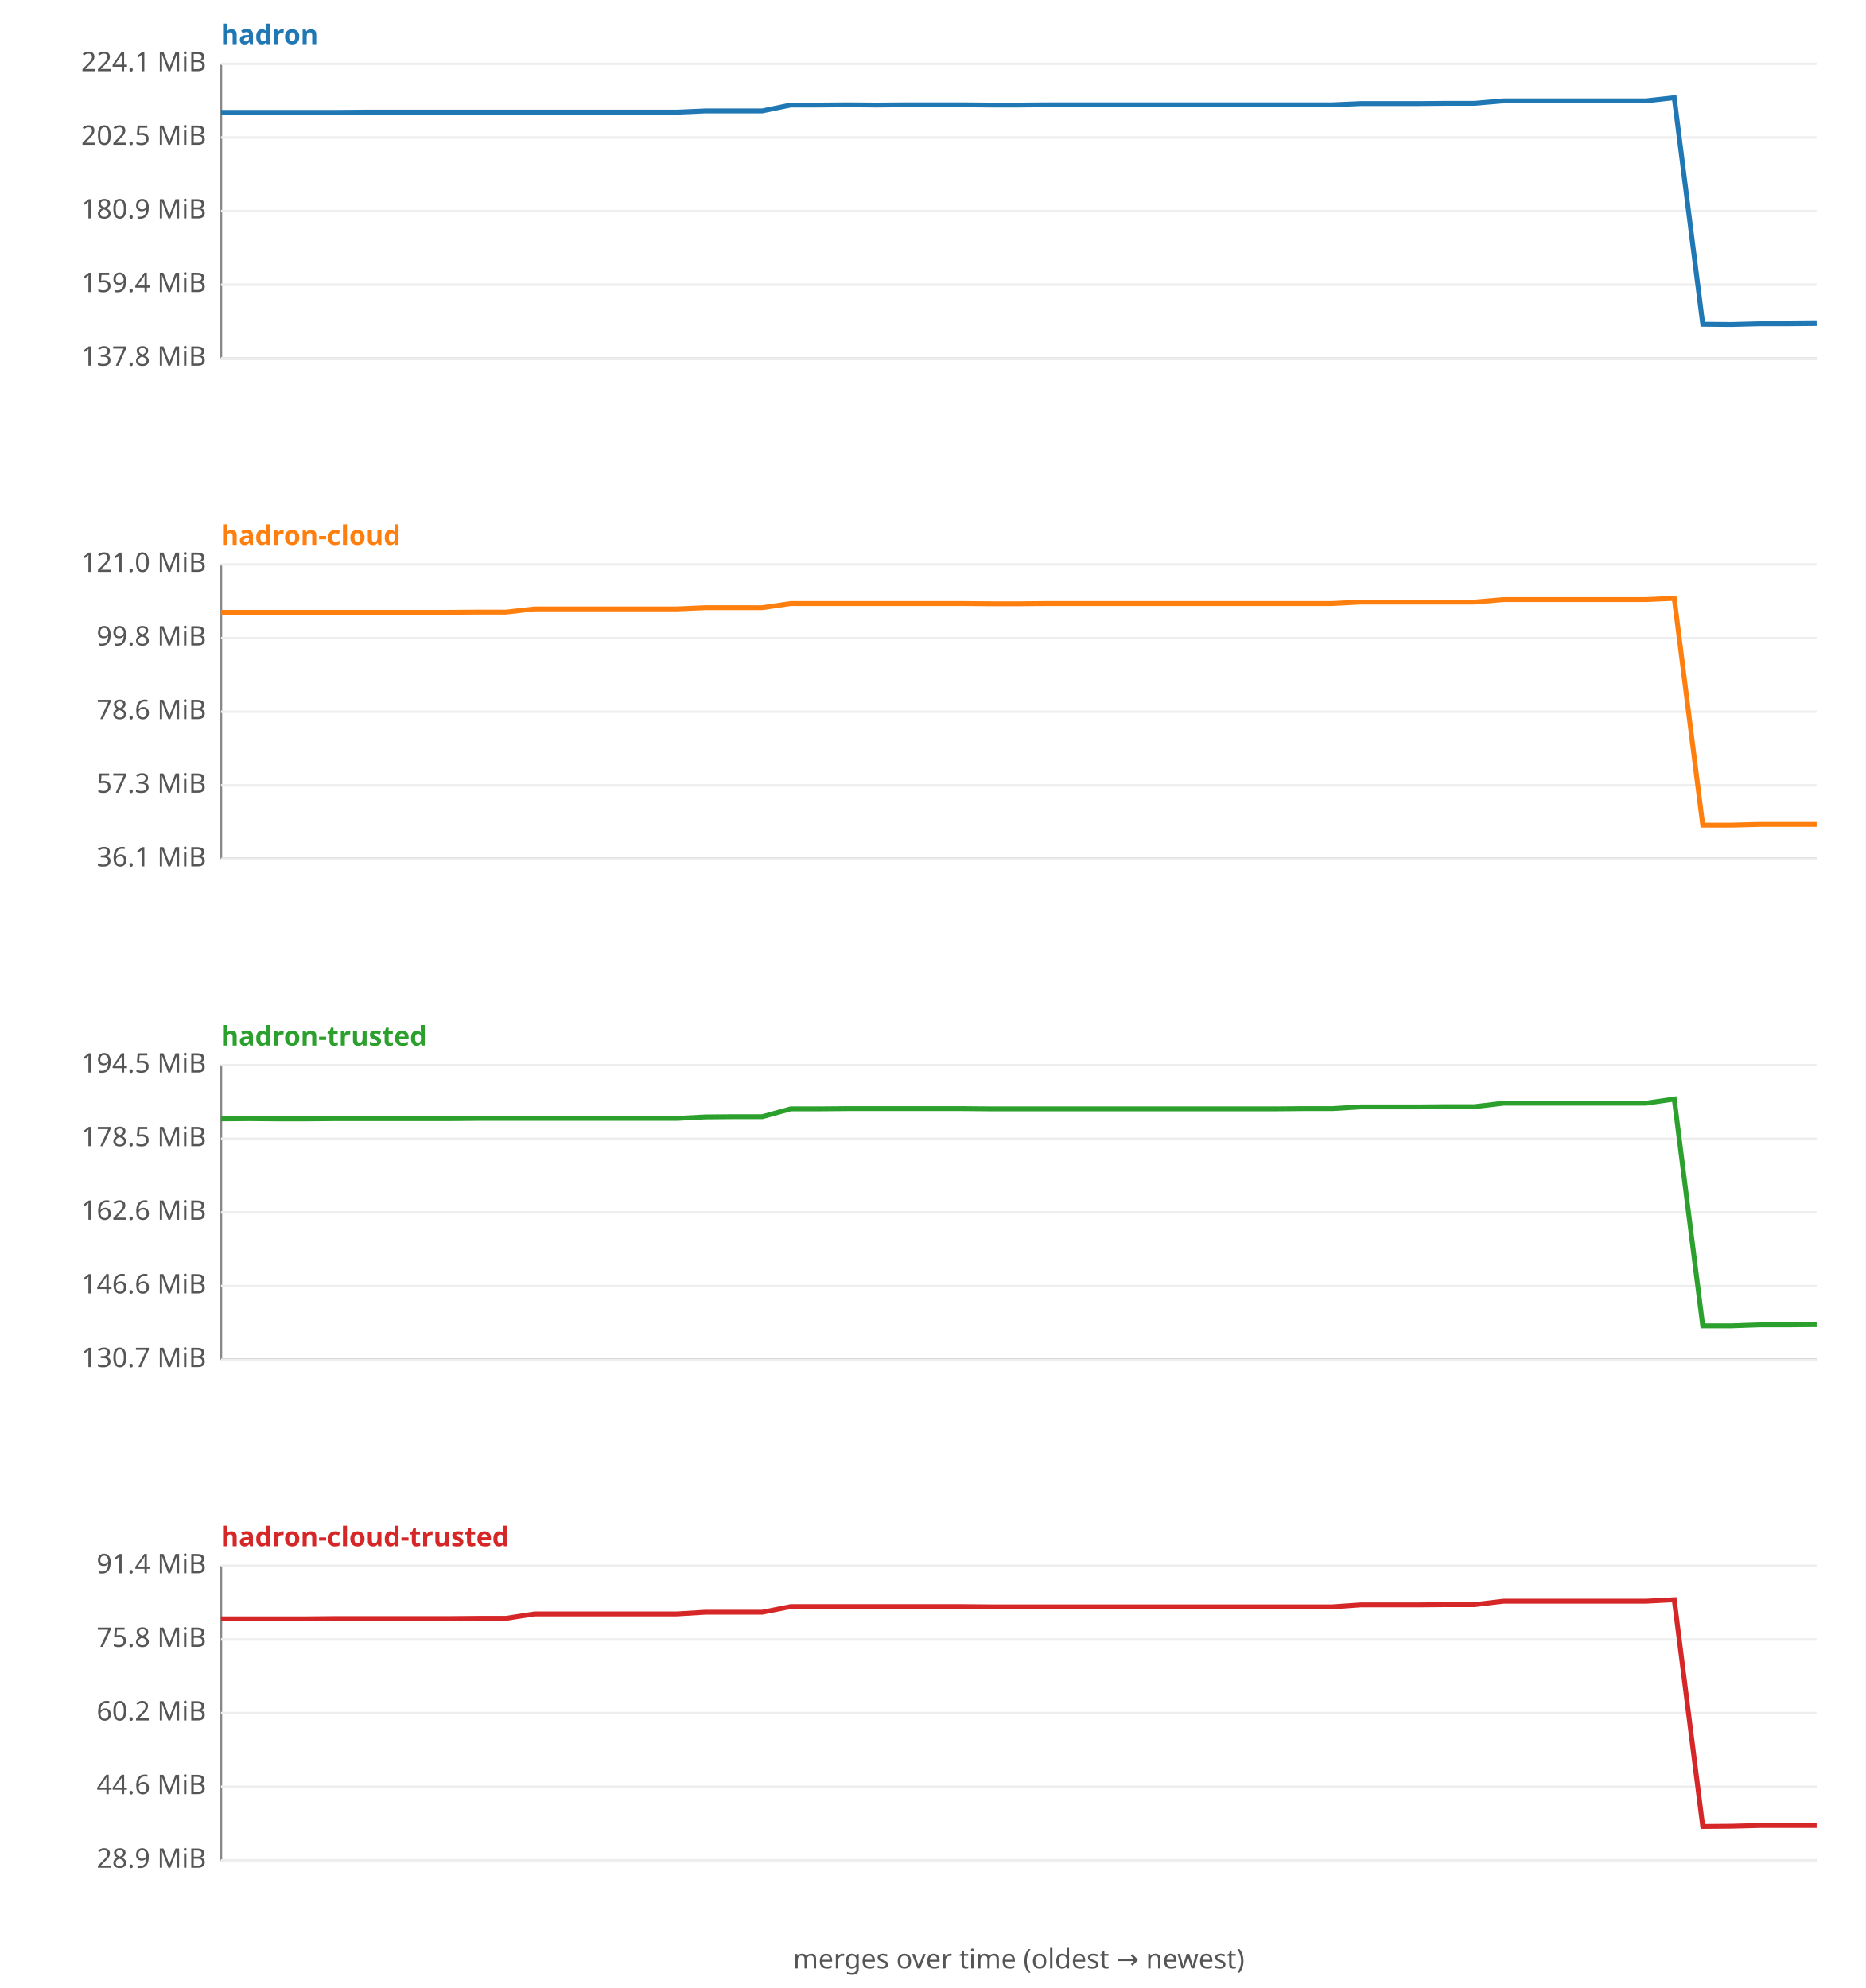
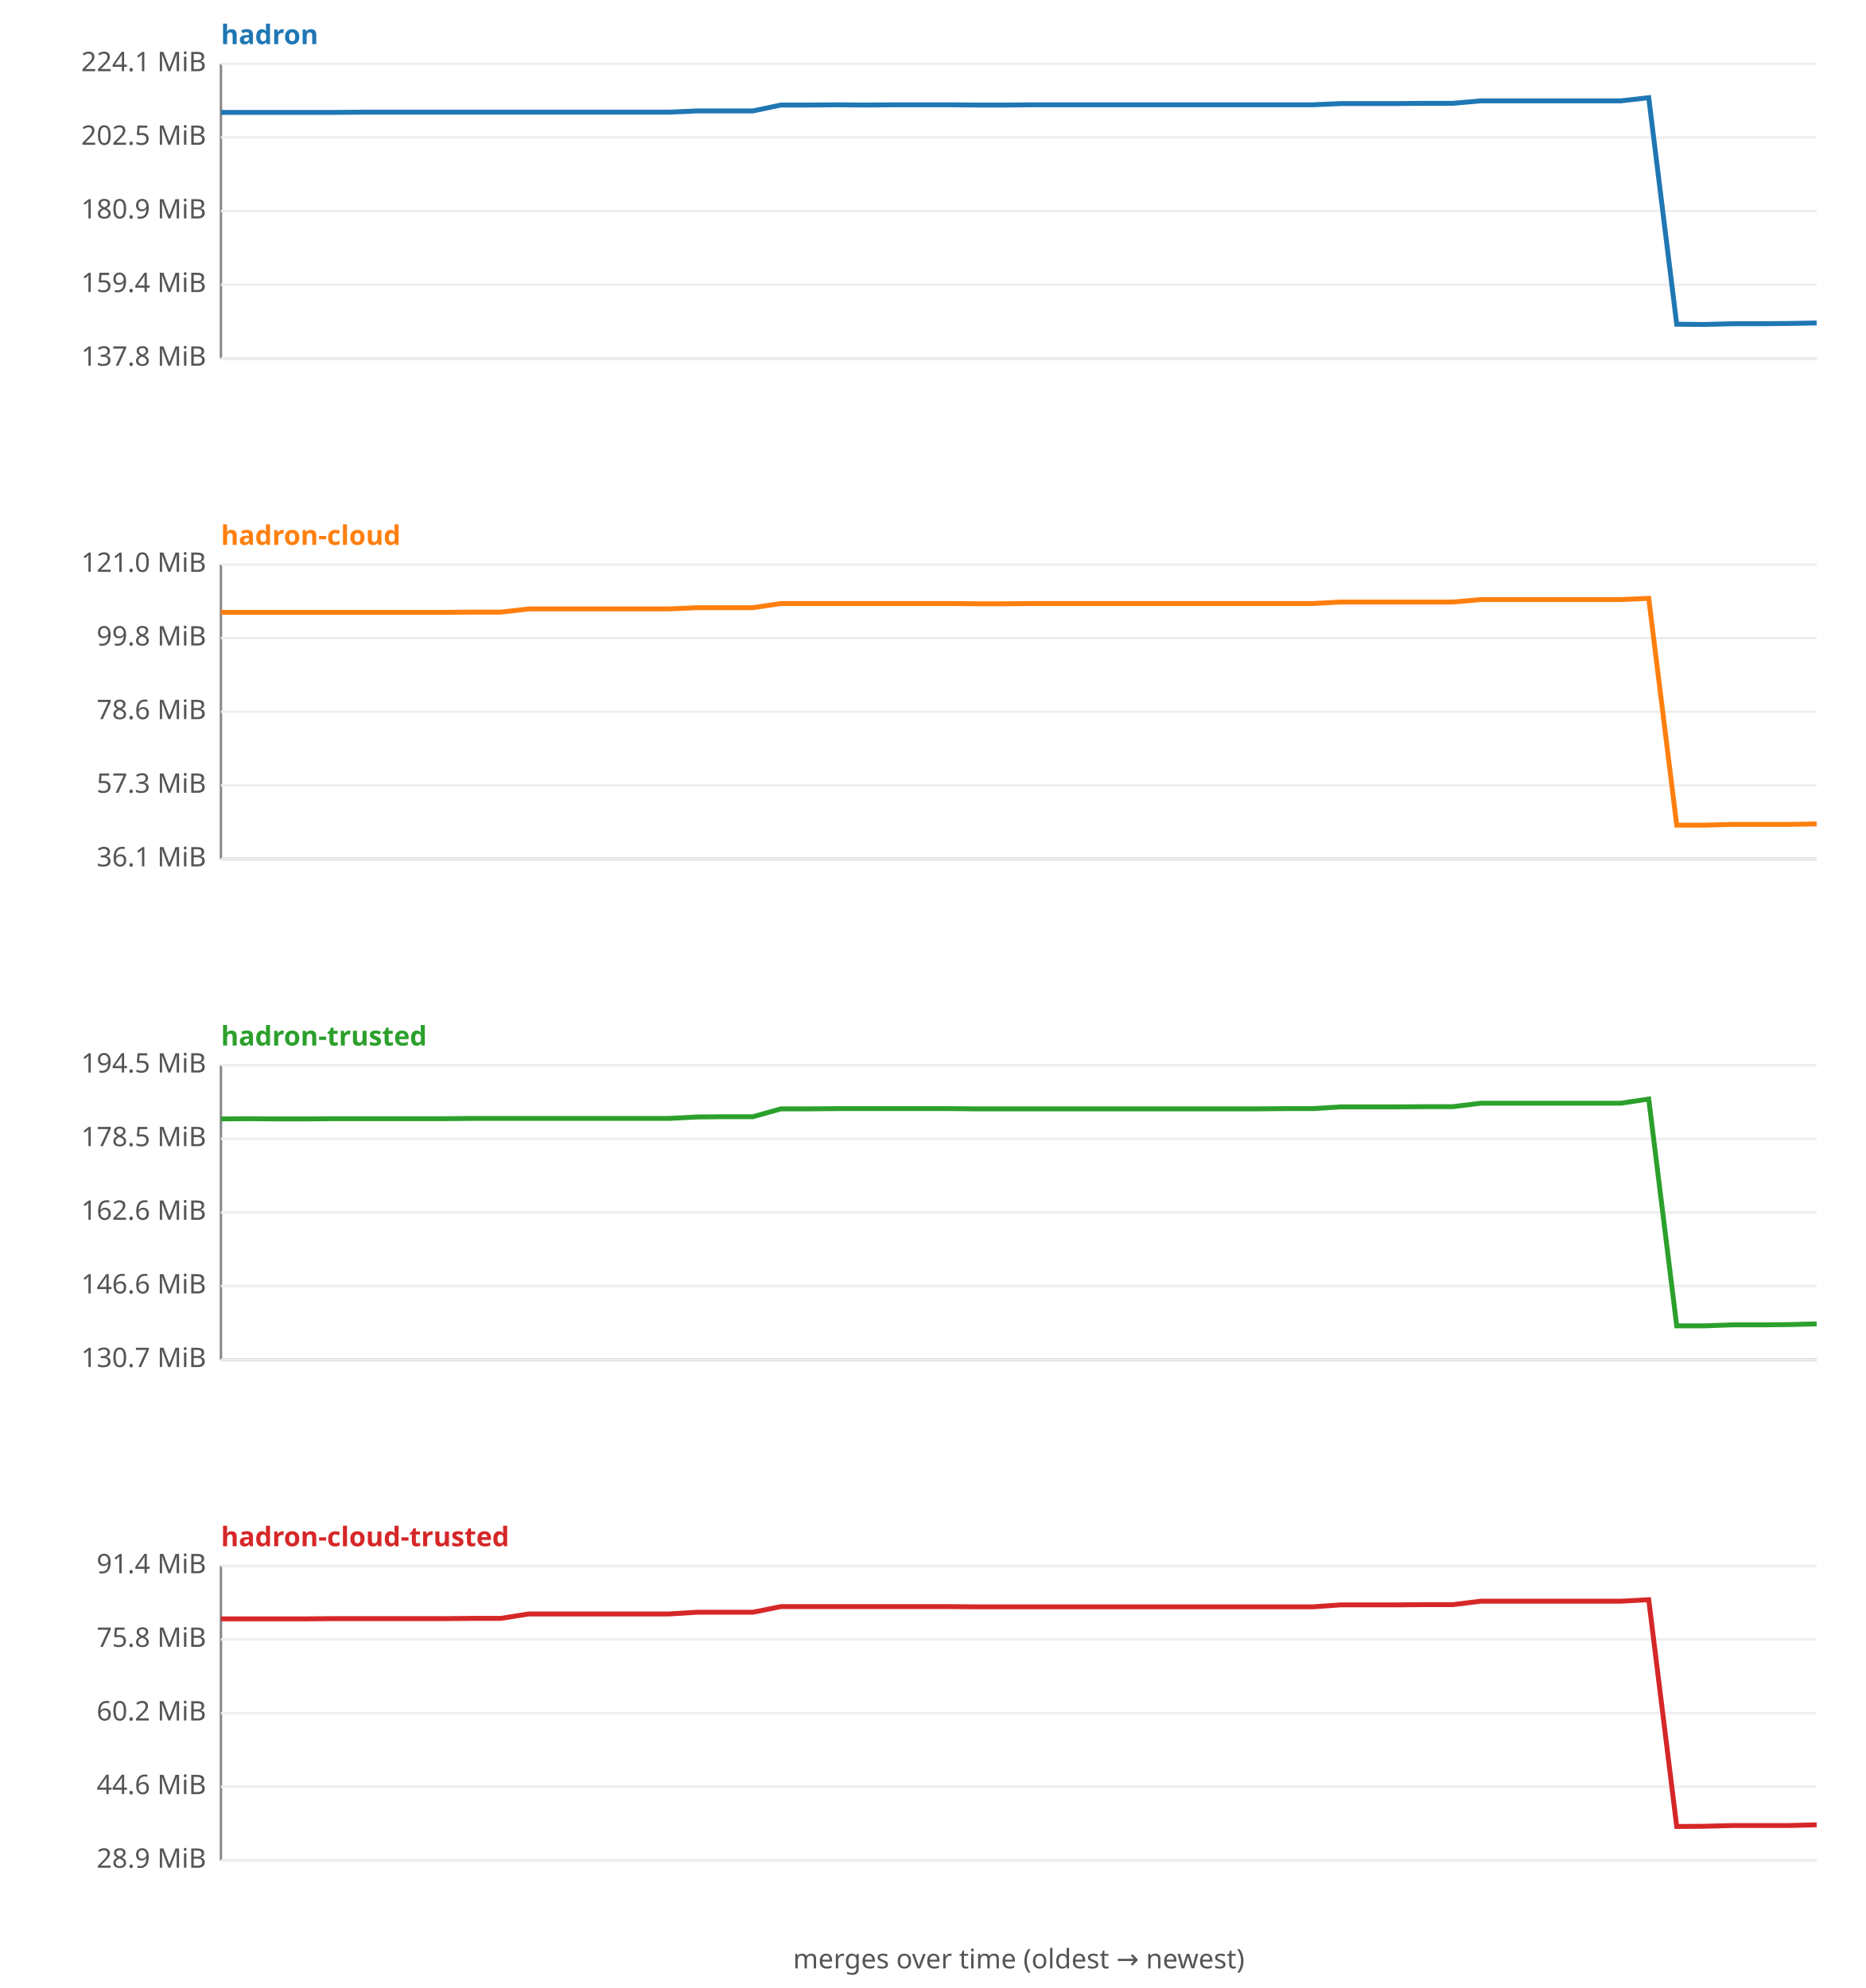
<svg xmlns="http://www.w3.org/2000/svg" width="760" height="810" viewBox="0 0 760 810" font-family="sans-serif" font-size="11">
  <rect width="760" height="810" fill="#ffffff" />
  <text x="90" y="18" fill="#1f77b4" font-weight="bold">hadron</text>
  <line x1="90" y1="26" x2="90" y2="146" stroke="#888" />
  <line x1="90" y1="146" x2="740" y2="146" stroke="#888" />
  <line x1="90" y1="146.0" x2="740" y2="146.0" stroke="#eee" />
  <text x="84" y="149.0" text-anchor="end" fill="#555">137.8 MiB</text>
  <line x1="90" y1="116.0" x2="740" y2="116.0" stroke="#eee" />
  <text x="84" y="119.0" text-anchor="end" fill="#555">159.4 MiB</text>
  <line x1="90" y1="86.0" x2="740" y2="86.0" stroke="#eee" />
  <text x="84" y="89.0" text-anchor="end" fill="#555">180.9 MiB</text>
  <line x1="90" y1="56.0" x2="740" y2="56.0" stroke="#eee" />
  <text x="84" y="59.0" text-anchor="end" fill="#555">202.5 MiB</text>
  <line x1="90" y1="26.0" x2="740" y2="26.0" stroke="#eee" />
  <text x="84" y="29.0" text-anchor="end" fill="#555">224.1 MiB</text>
-   <polyline fill="none" stroke="#1f77b4" stroke-width="2" points="90.0,45.8 101.6,45.8 113.2,45.8 124.8,45.8 136.4,45.8 148.0,45.7 159.6,45.7 171.2,45.7 182.9,45.7 194.5,45.7 206.1,45.7 217.7,45.7 229.3,45.7 240.9,45.7 252.5,45.7 264.1,45.7 275.7,45.7 287.3,45.2 298.9,45.2 310.5,45.2 322.1,42.8 333.8,42.8 345.4,42.7 357.0,42.8 368.6,42.7 380.2,42.7 391.8,42.7 403.4,42.8 415.0,42.8 426.6,42.7 438.2,42.7 449.8,42.7 461.4,42.7 473.0,42.7 484.6,42.7 496.2,42.7 507.9,42.7 519.5,42.7 531.1,42.7 542.7,42.7 554.3,42.2 565.9,42.2 577.5,42.2 589.1,42.1 600.7,42.1 612.3,41.1 623.9,41.1 635.5,41.1 647.1,41.1 658.8,41.1 670.4,41.1 682.0,39.8 693.6,132.1 705.2,132.2 716.8,131.9 728.4,131.9 740.0,131.8 " />
+   <polyline fill="none" stroke="#1f77b4" stroke-width="2" points="90.0,45.8 101.4,45.8 112.8,45.8 124.2,45.8 135.6,45.8 147.0,45.7 158.4,45.7 169.8,45.7 181.2,45.7 192.6,45.7 204.0,45.7 215.4,45.7 226.8,45.7 238.2,45.7 249.6,45.7 261.1,45.7 272.5,45.7 283.9,45.2 295.3,45.2 306.7,45.2 318.1,42.8 329.5,42.8 340.9,42.7 352.3,42.8 363.7,42.7 375.1,42.7 386.5,42.7 397.9,42.8 409.3,42.8 420.7,42.7 432.1,42.7 443.5,42.7 454.9,42.7 466.3,42.7 477.7,42.7 489.1,42.7 500.5,42.7 511.9,42.7 523.3,42.7 534.7,42.7 546.1,42.2 557.5,42.2 568.9,42.2 580.4,42.1 591.8,42.1 603.2,41.1 614.6,41.1 626.0,41.1 637.4,41.1 648.8,41.1 660.2,41.1 671.6,39.8 683.0,132.1 694.4,132.2 705.8,131.9 717.2,131.9 728.6,131.8 740.0,131.6 " />
  <text x="90" y="222" fill="#ff7f0e" font-weight="bold">hadron-cloud</text>
  <line x1="90" y1="230" x2="90" y2="350" stroke="#888" />
  <line x1="90" y1="350" x2="740" y2="350" stroke="#888" />
  <line x1="90" y1="350.0" x2="740" y2="350.0" stroke="#eee" />
  <text x="84" y="353.0" text-anchor="end" fill="#555">36.1 MiB</text>
  <line x1="90" y1="320.0" x2="740" y2="320.0" stroke="#eee" />
  <text x="84" y="323.0" text-anchor="end" fill="#555">57.3 MiB</text>
  <line x1="90" y1="290.0" x2="740" y2="290.0" stroke="#eee" />
  <text x="84" y="293.0" text-anchor="end" fill="#555">78.6 MiB</text>
  <line x1="90" y1="260.0" x2="740" y2="260.0" stroke="#eee" />
  <text x="84" y="263.0" text-anchor="end" fill="#555">99.8 MiB</text>
  <line x1="90" y1="230.0" x2="740" y2="230.0" stroke="#eee" />
  <text x="84" y="233.0" text-anchor="end" fill="#555">121.0 MiB</text>
-   <polyline fill="none" stroke="#ff7f0e" stroke-width="2" points="90.0,249.5 101.6,249.5 113.2,249.5 124.8,249.5 136.4,249.5 148.0,249.5 159.6,249.5 171.2,249.5 182.9,249.5 194.5,249.4 206.1,249.4 217.7,248.1 229.3,248.1 240.9,248.1 252.5,248.1 264.1,248.1 275.7,248.1 287.3,247.6 298.9,247.6 310.5,247.6 322.1,245.9 333.8,245.9 345.4,245.9 357.0,245.9 368.6,245.9 380.2,245.9 391.8,245.9 403.4,246.0 415.0,246.0 426.6,245.9 438.2,245.9 449.8,245.9 461.4,245.9 473.0,245.9 484.6,245.9 496.2,245.9 507.9,245.9 519.5,245.9 531.1,245.9 542.7,245.9 554.3,245.3 565.9,245.3 577.5,245.3 589.1,245.3 600.7,245.3 612.3,244.3 623.9,244.3 635.5,244.3 647.1,244.3 658.8,244.3 670.4,244.3 682.0,243.8 693.6,336.2 705.2,336.2 716.8,335.9 728.4,335.9 740.0,335.9 " />
+   <polyline fill="none" stroke="#ff7f0e" stroke-width="2" points="90.0,249.5 101.4,249.5 112.8,249.5 124.2,249.5 135.6,249.5 147.0,249.5 158.4,249.5 169.8,249.5 181.2,249.5 192.6,249.4 204.0,249.4 215.4,248.1 226.8,248.1 238.2,248.1 249.6,248.1 261.1,248.1 272.5,248.1 283.9,247.6 295.3,247.6 306.7,247.6 318.1,245.9 329.5,245.9 340.9,245.9 352.3,245.9 363.7,245.9 375.1,245.9 386.5,245.9 397.9,246.0 409.3,246.0 420.7,245.9 432.1,245.9 443.5,245.9 454.9,245.9 466.3,245.9 477.7,245.9 489.1,245.9 500.5,245.9 511.9,245.9 523.3,245.9 534.7,245.9 546.1,245.3 557.5,245.3 568.9,245.3 580.4,245.3 591.8,245.3 603.2,244.3 614.6,244.3 626.0,244.3 637.4,244.3 648.8,244.3 660.2,244.3 671.6,243.8 683.0,336.2 694.4,336.2 705.8,335.9 717.2,335.9 728.6,335.9 740.0,335.7 " />
  <text x="90" y="426" fill="#2ca02c" font-weight="bold">hadron-trusted</text>
  <line x1="90" y1="434" x2="90" y2="554" stroke="#888" />
  <line x1="90" y1="554" x2="740" y2="554" stroke="#888" />
  <line x1="90" y1="554.0" x2="740" y2="554.0" stroke="#eee" />
  <text x="84" y="557.0" text-anchor="end" fill="#555">130.7 MiB</text>
  <line x1="90" y1="524.0" x2="740" y2="524.0" stroke="#eee" />
  <text x="84" y="527.0" text-anchor="end" fill="#555">146.6 MiB</text>
  <line x1="90" y1="494.0" x2="740" y2="494.0" stroke="#eee" />
  <text x="84" y="497.0" text-anchor="end" fill="#555">162.6 MiB</text>
  <line x1="90" y1="464.0" x2="740" y2="464.0" stroke="#eee" />
  <text x="84" y="467.0" text-anchor="end" fill="#555">178.5 MiB</text>
  <line x1="90" y1="434.0" x2="740" y2="434.0" stroke="#eee" />
  <text x="84" y="437.0" text-anchor="end" fill="#555">194.5 MiB</text>
-   <polyline fill="none" stroke="#2ca02c" stroke-width="2" points="90.0,455.9 101.6,455.8 113.2,455.9 124.8,455.9 136.4,455.8 148.0,455.8 159.6,455.8 171.2,455.8 182.9,455.8 194.5,455.7 206.1,455.7 217.7,455.7 229.3,455.7 240.9,455.7 252.5,455.7 264.1,455.7 275.7,455.7 287.3,455.1 298.9,455.0 310.5,455.0 322.1,451.8 333.8,451.8 345.4,451.7 357.0,451.7 368.6,451.7 380.2,451.7 391.8,451.7 403.4,451.8 415.0,451.8 426.6,451.8 438.2,451.8 449.8,451.8 461.4,451.8 473.0,451.8 484.6,451.8 496.2,451.8 507.9,451.8 519.5,451.8 531.1,451.7 542.7,451.7 554.3,451.0 565.9,451.0 577.5,451.0 589.1,450.9 600.7,450.9 612.3,449.5 623.9,449.5 635.5,449.5 647.1,449.5 658.8,449.5 670.4,449.5 682.0,447.8 693.6,540.2 705.2,540.2 716.8,539.8 728.4,539.8 740.0,539.7 " />
+   <polyline fill="none" stroke="#2ca02c" stroke-width="2" points="90.0,455.9 101.4,455.8 112.8,455.9 124.2,455.9 135.6,455.8 147.0,455.8 158.4,455.8 169.8,455.8 181.2,455.8 192.6,455.7 204.0,455.7 215.4,455.7 226.8,455.7 238.2,455.7 249.6,455.7 261.1,455.7 272.5,455.7 283.9,455.1 295.3,455.0 306.7,455.0 318.1,451.8 329.5,451.8 340.9,451.7 352.3,451.7 363.7,451.7 375.1,451.7 386.5,451.7 397.9,451.8 409.3,451.8 420.7,451.8 432.1,451.8 443.5,451.8 454.9,451.8 466.3,451.8 477.7,451.8 489.1,451.8 500.5,451.8 511.9,451.8 523.3,451.7 534.7,451.7 546.1,451.0 557.5,451.0 568.9,451.0 580.4,450.9 591.8,450.9 603.2,449.5 614.6,449.5 626.0,449.5 637.4,449.5 648.8,449.5 660.2,449.5 671.6,447.8 683.0,540.2 694.4,540.2 705.8,539.8 717.2,539.8 728.6,539.7 740.0,539.4 " />
  <text x="90" y="630" fill="#d62728" font-weight="bold">hadron-cloud-trusted</text>
  <line x1="90" y1="638" x2="90" y2="758" stroke="#888" />
  <line x1="90" y1="758" x2="740" y2="758" stroke="#888" />
  <line x1="90" y1="758.0" x2="740" y2="758.0" stroke="#eee" />
  <text x="84" y="761.0" text-anchor="end" fill="#555">28.9 MiB</text>
  <line x1="90" y1="728.0" x2="740" y2="728.0" stroke="#eee" />
  <text x="84" y="731.0" text-anchor="end" fill="#555">44.6 MiB</text>
  <line x1="90" y1="698.0" x2="740" y2="698.0" stroke="#eee" />
  <text x="84" y="701.0" text-anchor="end" fill="#555">60.2 MiB</text>
  <line x1="90" y1="668.0" x2="740" y2="668.0" stroke="#eee" />
  <text x="84" y="671.0" text-anchor="end" fill="#555">75.8 MiB</text>
  <line x1="90" y1="638.0" x2="740" y2="638.0" stroke="#eee" />
  <text x="84" y="641.0" text-anchor="end" fill="#555">91.4 MiB</text>
-   <polyline fill="none" stroke="#d62728" stroke-width="2" points="90.0,659.6 101.6,659.6 113.2,659.6 124.8,659.6 136.4,659.5 148.0,659.5 159.6,659.5 171.2,659.5 182.9,659.5 194.5,659.4 206.1,659.4 217.7,657.6 229.3,657.6 240.9,657.6 252.5,657.6 264.1,657.6 275.7,657.6 287.3,656.9 298.9,656.9 310.5,656.9 322.1,654.6 333.8,654.6 345.4,654.6 357.0,654.6 368.6,654.6 380.2,654.6 391.8,654.6 403.4,654.7 415.0,654.7 426.6,654.7 438.2,654.7 449.8,654.7 461.4,654.7 473.0,654.7 484.6,654.7 496.2,654.7 507.9,654.7 519.5,654.7 531.1,654.7 542.7,654.7 554.3,653.9 565.9,653.9 577.5,653.9 589.1,653.8 600.7,653.8 612.3,652.4 623.9,652.4 635.5,652.4 647.1,652.4 658.8,652.4 670.4,652.4 682.0,651.8 693.6,744.2 705.2,744.1 716.8,743.8 728.4,743.8 740.0,743.8 " />
+   <polyline fill="none" stroke="#d62728" stroke-width="2" points="90.0,659.6 101.4,659.6 112.8,659.6 124.2,659.6 135.6,659.5 147.0,659.5 158.4,659.5 169.8,659.5 181.2,659.5 192.6,659.4 204.0,659.4 215.4,657.6 226.8,657.6 238.2,657.6 249.6,657.6 261.1,657.6 272.5,657.6 283.9,656.9 295.3,656.9 306.7,656.9 318.1,654.6 329.5,654.6 340.9,654.6 352.3,654.6 363.7,654.6 375.1,654.6 386.5,654.6 397.9,654.7 409.3,654.7 420.7,654.7 432.1,654.7 443.5,654.7 454.9,654.7 466.3,654.7 477.7,654.7 489.1,654.7 500.5,654.7 511.9,654.7 523.3,654.7 534.7,654.7 546.1,653.9 557.5,653.9 568.9,653.9 580.4,653.8 591.8,653.8 603.2,652.4 614.6,652.4 626.0,652.4 637.4,652.4 648.8,652.4 660.2,652.4 671.6,651.8 683.0,744.2 694.4,744.1 705.8,743.8 717.2,743.8 728.6,743.8 740.0,743.5 " />
  <text x="415" y="802" text-anchor="middle" fill="#555">merges over time (oldest → newest)</text>
</svg>
